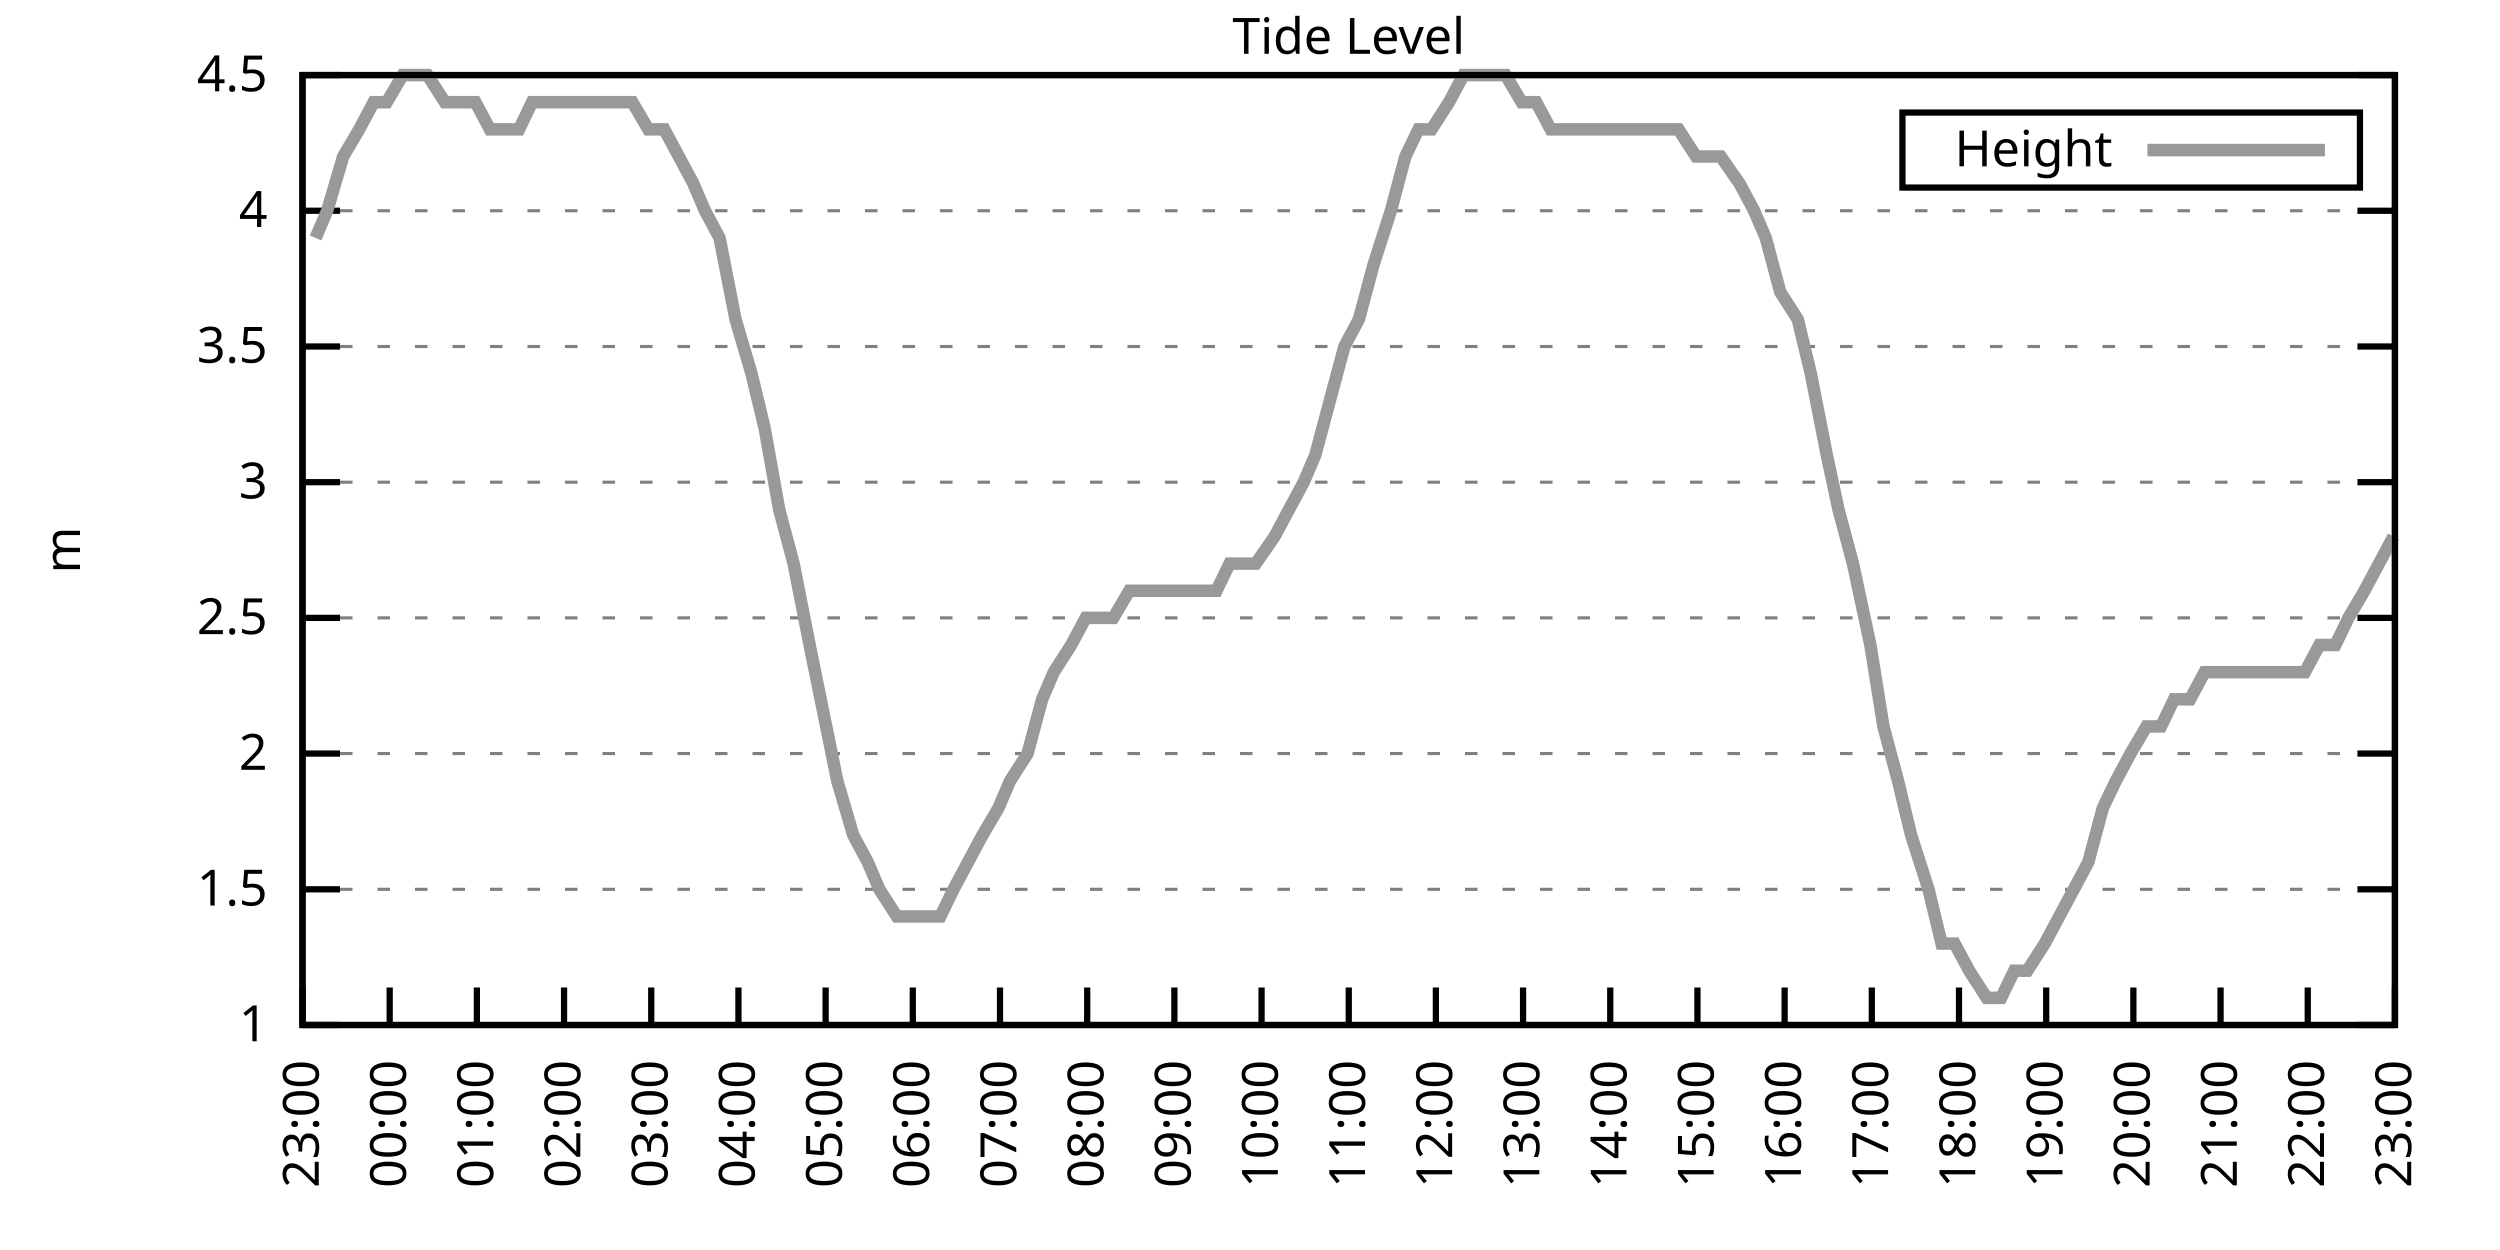
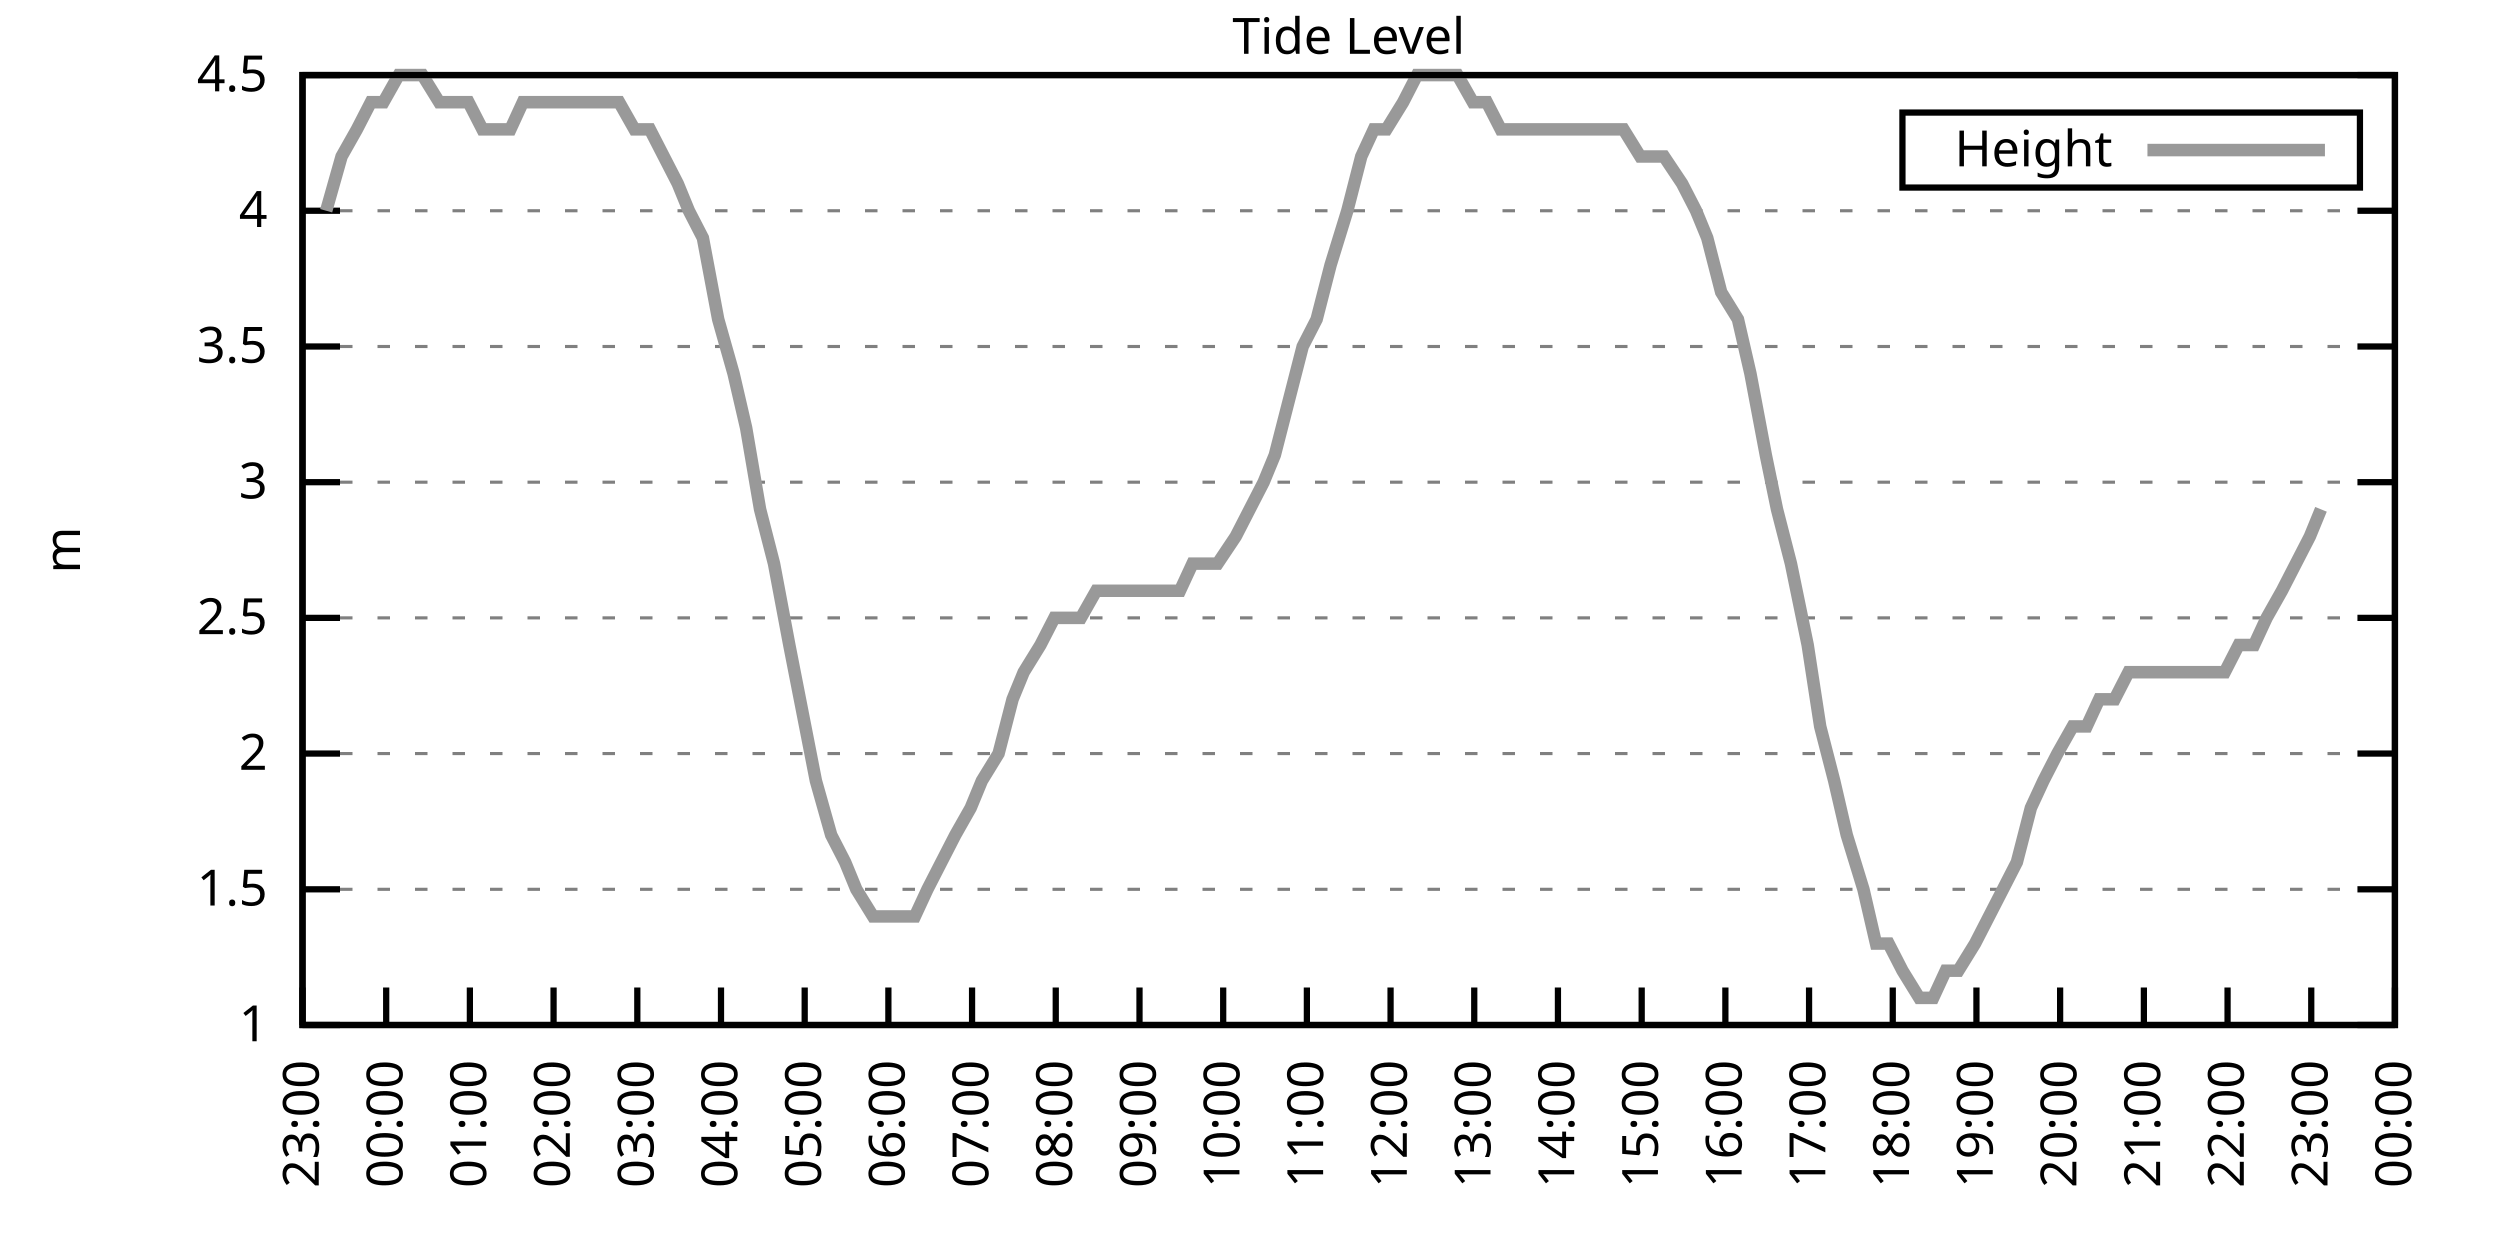
<svg xmlns="http://www.w3.org/2000/svg" xmlns:xlink="http://www.w3.org/1999/xlink" width="400" height="200" viewBox="0 0 400 200">
  <g id="gnuplot_canvas">
    <rect x="0" y="0" width="400" height="200" fill="none" />
    <defs>
      <circle id="gpDot" r="0.5" stroke-width="0.5" stroke="currentColor" />
      <path id="gpPt0" stroke-width="0.333" stroke="currentColor" d="M-1,0 h2 M0,-1 v2" />
      <path id="gpPt1" stroke-width="0.333" stroke="currentColor" d="M-1,-1 L1,1 M1,-1 L-1,1" />
      <path id="gpPt2" stroke-width="0.333" stroke="currentColor" d="M-1,0 L1,0 M0,-1 L0,1 M-1,-1 L1,1 M-1,1 L1,-1" />
      <rect id="gpPt3" stroke-width="0.333" stroke="currentColor" x="-1" y="-1" width="2" height="2" />
      <rect id="gpPt4" stroke-width="0.333" stroke="currentColor" fill="currentColor" x="-1" y="-1" width="2" height="2" />
      <circle id="gpPt5" stroke-width="0.333" stroke="currentColor" cx="0" cy="0" r="1" />
      <use xlink:href="#gpPt5" id="gpPt6" fill="currentColor" stroke="none" />
      <path id="gpPt7" stroke-width="0.333" stroke="currentColor" d="M0,-1.33 L-1.33,0.67 L1.33,0.67 z" />
      <use xlink:href="#gpPt7" id="gpPt8" fill="currentColor" stroke="none" />
      <use xlink:href="#gpPt7" id="gpPt9" stroke="currentColor" transform="rotate(180)" />
      <use xlink:href="#gpPt9" id="gpPt10" fill="currentColor" stroke="none" />
      <use xlink:href="#gpPt3" id="gpPt11" stroke="currentColor" transform="rotate(45)" />
      <use xlink:href="#gpPt11" id="gpPt12" fill="currentColor" stroke="none" />
      <path id="gpPt13" stroke-width="0.333" stroke="currentColor" d="M0,1.330 L1.265,0.411 L0.782,-1.067 L-0.782,-1.076 L-1.265,0.411 z" />
      <use xlink:href="#gpPt13" id="gpPt14" fill="currentColor" stroke="none" />
      <filter id="textbox" filterUnits="objectBoundingBox" x="0" y="0" height="1" width="1">
        <feFlood flood-color="white" flood-opacity="1" result="bgnd" />
        <feComposite in="SourceGraphic" in2="bgnd" operator="atop" />
      </filter>
      <filter id="greybox" filterUnits="objectBoundingBox" x="0" y="0" height="1" width="1">
        <feFlood flood-color="lightgrey" flood-opacity="1" result="grey" />
        <feComposite in="SourceGraphic" in2="grey" operator="atop" />
      </filter>
    </defs>
    <g fill="none" color="white" stroke="currentColor" stroke-width="1.00" stroke-linecap="butt" stroke-linejoin="miter">
</g>
    <g fill="none" color="black" stroke="currentColor" stroke-width="1.00" stroke-linecap="butt" stroke-linejoin="miter">
      <g stroke="none" shape-rendering="crispEdges">
        <polygon fill="rgb(255, 255, 255)" points="48.40,164.00 383.18,164.00 383.18,12.02 48.40,12.02 " />
      </g>
    </g>
    <g fill="none" color="black" stroke="currentColor" stroke-width="1.00" stroke-linecap="butt" stroke-linejoin="miter">
</g>
    <g fill="none" color="black" stroke="black" stroke-width="0.50" stroke-linecap="butt" stroke-linejoin="miter">
</g>
    <g fill="none" color="gray" stroke="currentColor" stroke-width="0.50" stroke-linecap="butt" stroke-linejoin="miter">
      <path stroke="gray" stroke-dasharray="2,4" class="gridline" d="M48.40,164.00 L383.19,164.00  " />
    </g>
    <g fill="none" color="gray" stroke="gray" stroke-width="1.00" stroke-linecap="butt" stroke-linejoin="miter">
</g>
    <g fill="none" color="black" stroke="currentColor" stroke-width="1.00" stroke-linecap="butt" stroke-linejoin="miter">
      <path stroke="black" d="M48.40,164.00 L54.40,164.00 M383.19,164.00 L377.19,164.00  " />
      <g transform="translate(42.80,166.60)" stroke="none" fill="black" font-family="Sans" font-size="8.00" text-anchor="end">
        <text>
          <tspan font-family="Sans"> 1</tspan>
        </text>
      </g>
    </g>
    <g fill="none" color="black" stroke="currentColor" stroke-width="1.00" stroke-linecap="butt" stroke-linejoin="miter">
</g>
    <g fill="none" color="black" stroke="black" stroke-width="0.50" stroke-linecap="butt" stroke-linejoin="miter">
</g>
    <g fill="none" color="gray" stroke="currentColor" stroke-width="0.50" stroke-linecap="butt" stroke-linejoin="miter">
      <path stroke="gray" stroke-dasharray="2,4" class="gridline" d="M48.40,142.29 L383.19,142.29  " />
    </g>
    <g fill="none" color="gray" stroke="gray" stroke-width="1.00" stroke-linecap="butt" stroke-linejoin="miter">
</g>
    <g fill="none" color="black" stroke="currentColor" stroke-width="1.00" stroke-linecap="butt" stroke-linejoin="miter">
      <path stroke="black" d="M48.40,142.29 L54.40,142.29 M383.19,142.29 L377.19,142.29  " />
      <g transform="translate(42.80,144.89)" stroke="none" fill="black" font-family="Sans" font-size="8.00" text-anchor="end">
        <text>
          <tspan font-family="Sans"> 1.5</tspan>
        </text>
      </g>
    </g>
    <g fill="none" color="black" stroke="currentColor" stroke-width="1.00" stroke-linecap="butt" stroke-linejoin="miter">
</g>
    <g fill="none" color="black" stroke="black" stroke-width="0.50" stroke-linecap="butt" stroke-linejoin="miter">
</g>
    <g fill="none" color="gray" stroke="currentColor" stroke-width="0.50" stroke-linecap="butt" stroke-linejoin="miter">
      <path stroke="gray" stroke-dasharray="2,4" class="gridline" d="M48.40,120.57 L383.19,120.57  " />
    </g>
    <g fill="none" color="gray" stroke="gray" stroke-width="1.00" stroke-linecap="butt" stroke-linejoin="miter">
</g>
    <g fill="none" color="black" stroke="currentColor" stroke-width="1.00" stroke-linecap="butt" stroke-linejoin="miter">
      <path stroke="black" d="M48.40,120.57 L54.40,120.57 M383.19,120.57 L377.19,120.57  " />
      <g transform="translate(42.80,123.17)" stroke="none" fill="black" font-family="Sans" font-size="8.00" text-anchor="end">
        <text>
          <tspan font-family="Sans"> 2</tspan>
        </text>
      </g>
    </g>
    <g fill="none" color="black" stroke="currentColor" stroke-width="1.00" stroke-linecap="butt" stroke-linejoin="miter">
</g>
    <g fill="none" color="black" stroke="black" stroke-width="0.50" stroke-linecap="butt" stroke-linejoin="miter">
</g>
    <g fill="none" color="gray" stroke="currentColor" stroke-width="0.50" stroke-linecap="butt" stroke-linejoin="miter">
      <path stroke="gray" stroke-dasharray="2,4" class="gridline" d="M48.40,98.86 L383.19,98.86  " />
    </g>
    <g fill="none" color="gray" stroke="gray" stroke-width="1.00" stroke-linecap="butt" stroke-linejoin="miter">
</g>
    <g fill="none" color="black" stroke="currentColor" stroke-width="1.00" stroke-linecap="butt" stroke-linejoin="miter">
      <path stroke="black" d="M48.40,98.86 L54.40,98.86 M383.19,98.86 L377.19,98.86  " />
      <g transform="translate(42.80,101.46)" stroke="none" fill="black" font-family="Sans" font-size="8.00" text-anchor="end">
        <text>
          <tspan font-family="Sans"> 2.5</tspan>
        </text>
      </g>
    </g>
    <g fill="none" color="black" stroke="currentColor" stroke-width="1.00" stroke-linecap="butt" stroke-linejoin="miter">
</g>
    <g fill="none" color="black" stroke="black" stroke-width="0.50" stroke-linecap="butt" stroke-linejoin="miter">
</g>
    <g fill="none" color="gray" stroke="currentColor" stroke-width="0.50" stroke-linecap="butt" stroke-linejoin="miter">
      <path stroke="gray" stroke-dasharray="2,4" class="gridline" d="M48.40,77.15 L383.19,77.15  " />
    </g>
    <g fill="none" color="gray" stroke="gray" stroke-width="1.00" stroke-linecap="butt" stroke-linejoin="miter">
</g>
    <g fill="none" color="black" stroke="currentColor" stroke-width="1.00" stroke-linecap="butt" stroke-linejoin="miter">
      <path stroke="black" d="M48.40,77.15 L54.40,77.15 M383.19,77.15 L377.19,77.15  " />
      <g transform="translate(42.80,79.75)" stroke="none" fill="black" font-family="Sans" font-size="8.00" text-anchor="end">
        <text>
          <tspan font-family="Sans"> 3</tspan>
        </text>
      </g>
    </g>
    <g fill="none" color="black" stroke="currentColor" stroke-width="1.00" stroke-linecap="butt" stroke-linejoin="miter">
</g>
    <g fill="none" color="black" stroke="black" stroke-width="0.50" stroke-linecap="butt" stroke-linejoin="miter">
</g>
    <g fill="none" color="gray" stroke="currentColor" stroke-width="0.50" stroke-linecap="butt" stroke-linejoin="miter">
      <path stroke="gray" stroke-dasharray="2,4" class="gridline" d="M48.40,55.44 L383.19,55.44  " />
    </g>
    <g fill="none" color="gray" stroke="gray" stroke-width="1.00" stroke-linecap="butt" stroke-linejoin="miter">
</g>
    <g fill="none" color="black" stroke="currentColor" stroke-width="1.00" stroke-linecap="butt" stroke-linejoin="miter">
      <path stroke="black" d="M48.40,55.44 L54.40,55.44 M383.19,55.44 L377.19,55.44  " />
      <g transform="translate(42.80,58.04)" stroke="none" fill="black" font-family="Sans" font-size="8.00" text-anchor="end">
        <text>
          <tspan font-family="Sans"> 3.5</tspan>
        </text>
      </g>
    </g>
    <g fill="none" color="black" stroke="currentColor" stroke-width="1.00" stroke-linecap="butt" stroke-linejoin="miter">
</g>
    <g fill="none" color="black" stroke="black" stroke-width="0.50" stroke-linecap="butt" stroke-linejoin="miter">
</g>
    <g fill="none" color="gray" stroke="currentColor" stroke-width="0.50" stroke-linecap="butt" stroke-linejoin="miter">
      <path stroke="gray" stroke-dasharray="2,4" class="gridline" d="M48.40,33.72 L383.19,33.72  " />
    </g>
    <g fill="none" color="gray" stroke="gray" stroke-width="1.00" stroke-linecap="butt" stroke-linejoin="miter">
</g>
    <g fill="none" color="black" stroke="currentColor" stroke-width="1.00" stroke-linecap="butt" stroke-linejoin="miter">
      <path stroke="black" d="M48.40,33.72 L54.40,33.72 M383.19,33.72 L377.19,33.72  " />
      <g transform="translate(42.80,36.32)" stroke="none" fill="black" font-family="Sans" font-size="8.00" text-anchor="end">
        <text>
          <tspan font-family="Sans"> 4</tspan>
        </text>
      </g>
    </g>
    <g fill="none" color="black" stroke="currentColor" stroke-width="1.00" stroke-linecap="butt" stroke-linejoin="miter">
</g>
    <g fill="none" color="black" stroke="black" stroke-width="0.50" stroke-linecap="butt" stroke-linejoin="miter">
</g>
    <g fill="none" color="gray" stroke="currentColor" stroke-width="0.50" stroke-linecap="butt" stroke-linejoin="miter">
      <path stroke="gray" stroke-dasharray="2,4" class="gridline" d="M48.40,12.01 L383.19,12.01  " />
    </g>
    <g fill="none" color="gray" stroke="gray" stroke-width="1.00" stroke-linecap="butt" stroke-linejoin="miter">
</g>
    <g fill="none" color="black" stroke="currentColor" stroke-width="1.00" stroke-linecap="butt" stroke-linejoin="miter">
      <path stroke="black" d="M48.40,12.01 L54.40,12.01 M383.19,12.01 L377.19,12.01  " />
      <g transform="translate(42.80,14.61)" stroke="none" fill="black" font-family="Sans" font-size="8.00" text-anchor="end">
        <text>
          <tspan font-family="Sans"> 4.5</tspan>
        </text>
      </g>
    </g>
    <g fill="none" color="black" stroke="currentColor" stroke-width="1.00" stroke-linecap="butt" stroke-linejoin="miter">
      <path stroke="black" d="M48.40,164.00 L48.40,158.00  " />
      <g transform="translate(51.00,169.60) rotate(270.00)" stroke="none" fill="black" font-family="Sans" font-size="8.00" text-anchor="end">
        <text>
          <tspan font-family="Sans">23:00</tspan>
        </text>
      </g>
    </g>
    <g fill="none" color="black" stroke="currentColor" stroke-width="1.00" stroke-linecap="butt" stroke-linejoin="miter">
-       <path stroke="black" d="M62.35,164.00 L62.35,158.00  " />
-       <g transform="translate(64.95,169.60) rotate(270.00)" stroke="none" fill="black" font-family="Sans" font-size="8.00" text-anchor="end">
+       <path stroke="black" d="M61.79,164.00 L61.79,158.00  " />
+       <g transform="translate(64.39,169.60) rotate(270.00)" stroke="none" fill="black" font-family="Sans" font-size="8.00" text-anchor="end">
        <text>
          <tspan font-family="Sans">00:00</tspan>
        </text>
      </g>
    </g>
    <g fill="none" color="black" stroke="currentColor" stroke-width="1.00" stroke-linecap="butt" stroke-linejoin="miter">
-       <path stroke="black" d="M76.30,164.00 L76.30,158.00  " />
-       <g transform="translate(78.90,169.60) rotate(270.00)" stroke="none" fill="black" font-family="Sans" font-size="8.00" text-anchor="end">
+       <path stroke="black" d="M75.18,164.00 L75.18,158.00  " />
+       <g transform="translate(77.78,169.60) rotate(270.00)" stroke="none" fill="black" font-family="Sans" font-size="8.00" text-anchor="end">
        <text>
          <tspan font-family="Sans">01:00</tspan>
        </text>
      </g>
    </g>
    <g fill="none" color="black" stroke="currentColor" stroke-width="1.00" stroke-linecap="butt" stroke-linejoin="miter">
-       <path stroke="black" d="M90.25,164.00 L90.25,158.00  " />
-       <g transform="translate(92.85,169.60) rotate(270.00)" stroke="none" fill="black" font-family="Sans" font-size="8.00" text-anchor="end">
+       <path stroke="black" d="M88.57,164.00 L88.57,158.00  " />
+       <g transform="translate(91.17,169.60) rotate(270.00)" stroke="none" fill="black" font-family="Sans" font-size="8.00" text-anchor="end">
        <text>
          <tspan font-family="Sans">02:00</tspan>
        </text>
      </g>
    </g>
    <g fill="none" color="black" stroke="currentColor" stroke-width="1.00" stroke-linecap="butt" stroke-linejoin="miter">
-       <path stroke="black" d="M104.20,164.00 L104.20,158.00  " />
-       <g transform="translate(106.80,169.60) rotate(270.00)" stroke="none" fill="black" font-family="Sans" font-size="8.00" text-anchor="end">
+       <path stroke="black" d="M101.97,164.00 L101.97,158.00  " />
+       <g transform="translate(104.57,169.60) rotate(270.00)" stroke="none" fill="black" font-family="Sans" font-size="8.00" text-anchor="end">
        <text>
          <tspan font-family="Sans">03:00</tspan>
        </text>
      </g>
    </g>
    <g fill="none" color="black" stroke="currentColor" stroke-width="1.00" stroke-linecap="butt" stroke-linejoin="miter">
-       <path stroke="black" d="M118.15,164.00 L118.15,158.00  " />
-       <g transform="translate(120.75,169.60) rotate(270.00)" stroke="none" fill="black" font-family="Sans" font-size="8.00" text-anchor="end">
+       <path stroke="black" d="M115.36,164.00 L115.36,158.00  " />
+       <g transform="translate(117.96,169.60) rotate(270.00)" stroke="none" fill="black" font-family="Sans" font-size="8.00" text-anchor="end">
        <text>
          <tspan font-family="Sans">04:00</tspan>
        </text>
      </g>
    </g>
    <g fill="none" color="black" stroke="currentColor" stroke-width="1.00" stroke-linecap="butt" stroke-linejoin="miter">
-       <path stroke="black" d="M132.10,164.00 L132.10,158.00  " />
-       <g transform="translate(134.70,169.60) rotate(270.00)" stroke="none" fill="black" font-family="Sans" font-size="8.00" text-anchor="end">
+       <path stroke="black" d="M128.75,164.00 L128.75,158.00  " />
+       <g transform="translate(131.35,169.60) rotate(270.00)" stroke="none" fill="black" font-family="Sans" font-size="8.00" text-anchor="end">
        <text>
          <tspan font-family="Sans">05:00</tspan>
        </text>
      </g>
    </g>
    <g fill="none" color="black" stroke="currentColor" stroke-width="1.00" stroke-linecap="butt" stroke-linejoin="miter">
-       <path stroke="black" d="M146.05,164.00 L146.05,158.00  " />
-       <g transform="translate(148.65,169.60) rotate(270.00)" stroke="none" fill="black" font-family="Sans" font-size="8.00" text-anchor="end">
+       <path stroke="black" d="M142.14,164.00 L142.14,158.00  " />
+       <g transform="translate(144.74,169.60) rotate(270.00)" stroke="none" fill="black" font-family="Sans" font-size="8.00" text-anchor="end">
        <text>
          <tspan font-family="Sans">06:00</tspan>
        </text>
      </g>
    </g>
    <g fill="none" color="black" stroke="currentColor" stroke-width="1.00" stroke-linecap="butt" stroke-linejoin="miter">
-       <path stroke="black" d="M160.00,164.00 L160.00,158.00  " />
-       <g transform="translate(162.60,169.60) rotate(270.00)" stroke="none" fill="black" font-family="Sans" font-size="8.00" text-anchor="end">
+       <path stroke="black" d="M155.53,164.00 L155.53,158.00  " />
+       <g transform="translate(158.13,169.60) rotate(270.00)" stroke="none" fill="black" font-family="Sans" font-size="8.00" text-anchor="end">
        <text>
          <tspan font-family="Sans">07:00</tspan>
        </text>
      </g>
    </g>
    <g fill="none" color="black" stroke="currentColor" stroke-width="1.00" stroke-linecap="butt" stroke-linejoin="miter">
-       <path stroke="black" d="M173.95,164.00 L173.95,158.00  " />
-       <g transform="translate(176.55,169.60) rotate(270.00)" stroke="none" fill="black" font-family="Sans" font-size="8.00" text-anchor="end">
+       <path stroke="black" d="M168.92,164.00 L168.92,158.00  " />
+       <g transform="translate(171.52,169.60) rotate(270.00)" stroke="none" fill="black" font-family="Sans" font-size="8.00" text-anchor="end">
        <text>
          <tspan font-family="Sans">08:00</tspan>
        </text>
      </g>
    </g>
    <g fill="none" color="black" stroke="currentColor" stroke-width="1.00" stroke-linecap="butt" stroke-linejoin="miter">
-       <path stroke="black" d="M187.90,164.00 L187.90,158.00  " />
-       <g transform="translate(190.50,169.60) rotate(270.00)" stroke="none" fill="black" font-family="Sans" font-size="8.00" text-anchor="end">
+       <path stroke="black" d="M182.32,164.00 L182.32,158.00  " />
+       <g transform="translate(184.92,169.60) rotate(270.00)" stroke="none" fill="black" font-family="Sans" font-size="8.00" text-anchor="end">
        <text>
          <tspan font-family="Sans">09:00</tspan>
        </text>
      </g>
    </g>
    <g fill="none" color="black" stroke="currentColor" stroke-width="1.00" stroke-linecap="butt" stroke-linejoin="miter">
-       <path stroke="black" d="M201.85,164.00 L201.85,158.00  " />
-       <g transform="translate(204.45,169.60) rotate(270.00)" stroke="none" fill="black" font-family="Sans" font-size="8.00" text-anchor="end">
+       <path stroke="black" d="M195.71,164.00 L195.71,158.00  " />
+       <g transform="translate(198.31,169.60) rotate(270.00)" stroke="none" fill="black" font-family="Sans" font-size="8.00" text-anchor="end">
        <text>
          <tspan font-family="Sans">10:00</tspan>
        </text>
      </g>
    </g>
    <g fill="none" color="black" stroke="currentColor" stroke-width="1.00" stroke-linecap="butt" stroke-linejoin="miter">
-       <path stroke="black" d="M215.80,164.00 L215.80,158.00  " />
-       <g transform="translate(218.40,169.60) rotate(270.00)" stroke="none" fill="black" font-family="Sans" font-size="8.00" text-anchor="end">
+       <path stroke="black" d="M209.10,164.00 L209.10,158.00  " />
+       <g transform="translate(211.70,169.60) rotate(270.00)" stroke="none" fill="black" font-family="Sans" font-size="8.00" text-anchor="end">
        <text>
          <tspan font-family="Sans">11:00</tspan>
        </text>
      </g>
    </g>
    <g fill="none" color="black" stroke="currentColor" stroke-width="1.00" stroke-linecap="butt" stroke-linejoin="miter">
-       <path stroke="black" d="M229.74,164.00 L229.74,158.00  " />
-       <g transform="translate(232.34,169.60) rotate(270.00)" stroke="none" fill="black" font-family="Sans" font-size="8.00" text-anchor="end">
+       <path stroke="black" d="M222.49,164.00 L222.49,158.00  " />
+       <g transform="translate(225.09,169.60) rotate(270.00)" stroke="none" fill="black" font-family="Sans" font-size="8.00" text-anchor="end">
        <text>
          <tspan font-family="Sans">12:00</tspan>
        </text>
      </g>
    </g>
    <g fill="none" color="black" stroke="currentColor" stroke-width="1.00" stroke-linecap="butt" stroke-linejoin="miter">
-       <path stroke="black" d="M243.69,164.00 L243.69,158.00  " />
-       <g transform="translate(246.29,169.60) rotate(270.00)" stroke="none" fill="black" font-family="Sans" font-size="8.00" text-anchor="end">
+       <path stroke="black" d="M235.88,164.00 L235.88,158.00  " />
+       <g transform="translate(238.48,169.60) rotate(270.00)" stroke="none" fill="black" font-family="Sans" font-size="8.00" text-anchor="end">
        <text>
          <tspan font-family="Sans">13:00</tspan>
        </text>
      </g>
    </g>
    <g fill="none" color="black" stroke="currentColor" stroke-width="1.00" stroke-linecap="butt" stroke-linejoin="miter">
-       <path stroke="black" d="M257.64,164.00 L257.64,158.00  " />
-       <g transform="translate(260.24,169.60) rotate(270.00)" stroke="none" fill="black" font-family="Sans" font-size="8.00" text-anchor="end">
+       <path stroke="black" d="M249.27,164.00 L249.27,158.00  " />
+       <g transform="translate(251.87,169.60) rotate(270.00)" stroke="none" fill="black" font-family="Sans" font-size="8.00" text-anchor="end">
        <text>
          <tspan font-family="Sans">14:00</tspan>
        </text>
      </g>
    </g>
    <g fill="none" color="black" stroke="currentColor" stroke-width="1.00" stroke-linecap="butt" stroke-linejoin="miter">
-       <path stroke="black" d="M271.59,164.00 L271.59,158.00  " />
-       <g transform="translate(274.19,169.60) rotate(270.00)" stroke="none" fill="black" font-family="Sans" font-size="8.00" text-anchor="end">
+       <path stroke="black" d="M262.67,164.00 L262.67,158.00  " />
+       <g transform="translate(265.27,169.60) rotate(270.00)" stroke="none" fill="black" font-family="Sans" font-size="8.00" text-anchor="end">
        <text>
          <tspan font-family="Sans">15:00</tspan>
        </text>
      </g>
    </g>
    <g fill="none" color="black" stroke="currentColor" stroke-width="1.00" stroke-linecap="butt" stroke-linejoin="miter">
-       <path stroke="black" d="M285.54,164.00 L285.54,158.00  " />
-       <g transform="translate(288.14,169.60) rotate(270.00)" stroke="none" fill="black" font-family="Sans" font-size="8.00" text-anchor="end">
+       <path stroke="black" d="M276.06,164.00 L276.06,158.00  " />
+       <g transform="translate(278.66,169.60) rotate(270.00)" stroke="none" fill="black" font-family="Sans" font-size="8.00" text-anchor="end">
        <text>
          <tspan font-family="Sans">16:00</tspan>
        </text>
      </g>
    </g>
    <g fill="none" color="black" stroke="currentColor" stroke-width="1.00" stroke-linecap="butt" stroke-linejoin="miter">
-       <path stroke="black" d="M299.49,164.00 L299.49,158.00  " />
-       <g transform="translate(302.09,169.60) rotate(270.00)" stroke="none" fill="black" font-family="Sans" font-size="8.00" text-anchor="end">
+       <path stroke="black" d="M289.45,164.00 L289.45,158.00  " />
+       <g transform="translate(292.05,169.60) rotate(270.00)" stroke="none" fill="black" font-family="Sans" font-size="8.00" text-anchor="end">
        <text>
          <tspan font-family="Sans">17:00</tspan>
        </text>
      </g>
    </g>
    <g fill="none" color="black" stroke="currentColor" stroke-width="1.00" stroke-linecap="butt" stroke-linejoin="miter">
-       <path stroke="black" d="M313.44,164.00 L313.44,158.00  " />
-       <g transform="translate(316.04,169.60) rotate(270.00)" stroke="none" fill="black" font-family="Sans" font-size="8.00" text-anchor="end">
+       <path stroke="black" d="M302.84,164.00 L302.84,158.00  " />
+       <g transform="translate(305.44,169.60) rotate(270.00)" stroke="none" fill="black" font-family="Sans" font-size="8.00" text-anchor="end">
        <text>
          <tspan font-family="Sans">18:00</tspan>
        </text>
      </g>
    </g>
    <g fill="none" color="black" stroke="currentColor" stroke-width="1.00" stroke-linecap="butt" stroke-linejoin="miter">
-       <path stroke="black" d="M327.39,164.00 L327.39,158.00  " />
-       <g transform="translate(329.99,169.60) rotate(270.00)" stroke="none" fill="black" font-family="Sans" font-size="8.00" text-anchor="end">
+       <path stroke="black" d="M316.23,164.00 L316.23,158.00  " />
+       <g transform="translate(318.83,169.60) rotate(270.00)" stroke="none" fill="black" font-family="Sans" font-size="8.00" text-anchor="end">
        <text>
          <tspan font-family="Sans">19:00</tspan>
        </text>
      </g>
    </g>
    <g fill="none" color="black" stroke="currentColor" stroke-width="1.00" stroke-linecap="butt" stroke-linejoin="miter">
-       <path stroke="black" d="M341.34,164.00 L341.34,158.00  " />
-       <g transform="translate(343.94,169.60) rotate(270.00)" stroke="none" fill="black" font-family="Sans" font-size="8.00" text-anchor="end">
+       <path stroke="black" d="M329.62,164.00 L329.62,158.00  " />
+       <g transform="translate(332.22,169.60) rotate(270.00)" stroke="none" fill="black" font-family="Sans" font-size="8.00" text-anchor="end">
        <text>
          <tspan font-family="Sans">20:00</tspan>
        </text>
      </g>
    </g>
    <g fill="none" color="black" stroke="currentColor" stroke-width="1.00" stroke-linecap="butt" stroke-linejoin="miter">
-       <path stroke="black" d="M355.29,164.00 L355.29,158.00  " />
-       <g transform="translate(357.89,169.60) rotate(270.00)" stroke="none" fill="black" font-family="Sans" font-size="8.00" text-anchor="end">
+       <path stroke="black" d="M343.02,164.00 L343.02,158.00  " />
+       <g transform="translate(345.62,169.60) rotate(270.00)" stroke="none" fill="black" font-family="Sans" font-size="8.00" text-anchor="end">
        <text>
          <tspan font-family="Sans">21:00</tspan>
        </text>
      </g>
    </g>
    <g fill="none" color="black" stroke="currentColor" stroke-width="1.00" stroke-linecap="butt" stroke-linejoin="miter">
-       <path stroke="black" d="M369.24,164.00 L369.24,158.00  " />
-       <g transform="translate(371.84,169.60) rotate(270.00)" stroke="none" fill="black" font-family="Sans" font-size="8.00" text-anchor="end">
+       <path stroke="black" d="M356.41,164.00 L356.41,158.00  " />
+       <g transform="translate(359.01,169.60) rotate(270.00)" stroke="none" fill="black" font-family="Sans" font-size="8.00" text-anchor="end">
        <text>
          <tspan font-family="Sans">22:00</tspan>
+         </text>
+       </g>
+     </g>
+     <g fill="none" color="black" stroke="currentColor" stroke-width="1.00" stroke-linecap="butt" stroke-linejoin="miter">
+       <path stroke="black" d="M369.80,164.00 L369.80,158.00  " />
+       <g transform="translate(372.40,169.60) rotate(270.00)" stroke="none" fill="black" font-family="Sans" font-size="8.00" text-anchor="end">
+         <text>
+           <tspan font-family="Sans">23:00</tspan>
        </text>
      </g>
    </g>
    <g fill="none" color="black" stroke="currentColor" stroke-width="1.00" stroke-linecap="butt" stroke-linejoin="miter">
      <path stroke="black" d="M383.19,164.00 L383.19,158.00  " />
      <g transform="translate(385.79,169.60) rotate(270.00)" stroke="none" fill="black" font-family="Sans" font-size="8.00" text-anchor="end">
        <text>
-           <tspan font-family="Sans">23:00</tspan>
+           <tspan font-family="Sans">00:00</tspan>
        </text>
      </g>
    </g>
    <g fill="none" color="black" stroke="currentColor" stroke-width="1.00" stroke-linecap="butt" stroke-linejoin="miter">
</g>
    <g fill="none" color="black" stroke="currentColor" stroke-width="1.00" stroke-linecap="butt" stroke-linejoin="miter">
      <path stroke="black" d="M48.40,12.01 L48.40,164.00 L383.19,164.00 L383.19,12.01 L48.40,12.01 Z  " />
    </g>
    <g fill="none" color="black" stroke="currentColor" stroke-width="1.00" stroke-linecap="butt" stroke-linejoin="miter">
</g>
    <g fill="none" color="black" stroke="currentColor" stroke-width="1.00" stroke-linecap="butt" stroke-linejoin="miter">
      <path stroke="black" d="M304.39,30.01 L304.39,18.01 L377.59,18.01 L377.59,30.01 L304.39,30.01 Z  " />
    </g>
    <g id="Tide_level_plot_1">
      <g fill="none" color="white" stroke="black" stroke-width="2.00" stroke-linecap="butt" stroke-linejoin="miter">
</g>
      <g fill="none" color="black" stroke="currentColor" stroke-width="2.00" stroke-linecap="butt" stroke-linejoin="miter">
        <g transform="translate(337.99,26.61)" stroke="none" fill="black" font-family="Sans" font-size="8.00" text-anchor="end">
          <text>
            <tspan font-family="Sans">Height</tspan>
          </text>
        </g>
      </g>
      <g fill="none" color="black" stroke="currentColor" stroke-width="2.00" stroke-linecap="butt" stroke-linejoin="miter">
-         <path stroke="rgb(153, 153, 153)" d="M343.59,24.01 L371.99,24.01 M50.49,38.07 L52.35,33.72 L54.91,25.04 L57.47,20.70 L59.79,16.35 L61.88,16.35   L64.44,12.01 L66.77,12.01 L68.39,12.01 L71.18,16.35 L76.07,16.35 L78.39,20.70 L80.48,20.70 L83.04,20.70   L85.13,16.35 L87.69,16.35 L89.78,16.35 L92.11,16.35 L94.67,16.35 L96.99,16.35 L99.32,16.35 L101.18,16.35   L103.73,20.70 L106.29,20.70 L108.62,25.04 L110.94,29.38 L112.80,33.72 L115.13,38.07 L117.68,51.09 L120.24,59.78   L122.33,68.46 L124.66,81.49 L126.98,90.18 L129.54,103.20 L133.96,124.92 L136.51,133.60 L138.84,137.94 L140.70,142.29   L143.49,146.63 L145.58,146.63 L147.67,146.63 L150.46,146.63 L152.56,142.29 L154.88,137.94 L157.21,133.60 L159.76,129.26   L161.62,124.92 L164.41,120.57 L166.74,111.89 L168.60,107.55 L171.39,103.20 L173.71,98.86 L176.04,98.86 L178.13,98.86   L180.69,94.52 L182.55,94.52 L185.34,94.52 L187.43,94.52 L189.52,94.52 L191.85,94.52 L194.64,94.52 L196.73,90.18   L199.06,90.18 L200.92,90.18 L203.94,85.83 L206.26,81.49 L208.59,77.15 L210.45,72.81 L212.77,64.12 L215.10,55.44   L217.42,51.09 L219.75,42.41 L222.54,33.72 L224.86,25.04 L226.95,20.70 L229.05,20.70 L231.84,16.35 L234.16,12.01   L236.02,12.01 L238.81,12.01 L240.90,12.01 L243.46,16.35 L245.79,16.35 L248.11,20.70 L250.20,20.70 L252.30,20.70   L255.09,20.70 L257.41,20.70 L259.74,20.70 L262.06,20.70 L264.15,20.70 L266.25,20.70 L268.57,20.70 L271.36,25.04   L273.69,25.04 L275.31,25.04 L278.34,29.38 L280.66,33.72 L282.52,38.07 L284.85,46.75 L287.64,51.09 L289.73,59.78   L292.29,72.81 L294.15,81.49 L296.47,90.18 L299.26,103.20 L301.35,116.23 L303.68,124.92 L305.77,133.60 L308.56,142.29   L310.65,150.97 L312.74,150.97 L315.07,155.31 L317.86,159.66 L320.18,159.66 L322.28,155.31 L324.37,155.31 L327.16,150.97   L329.48,146.63 L331.81,142.29 L334.13,137.94 L336.46,129.26 L338.55,124.92 L340.88,120.57 L343.43,116.23 L345.76,116.23   L347.85,111.89 L350.41,111.89 L352.73,107.55 L354.83,107.55 L357.15,107.55 L359.71,107.55 L361.80,107.55 L363.89,107.55   L366.22,107.55 L368.78,107.55 L371.10,103.20 L373.66,103.20 L375.75,98.86 L378.31,94.52 L380.63,90.18 L382.96,85.83    " />
+         <path stroke="rgb(153, 153, 153)" d="M343.59,24.01 L371.99,24.01 M52.19,33.72 L54.65,25.04 L57.10,20.70 L59.34,16.35 L61.35,16.35 L63.80,12.01   L66.03,12.01 L67.59,12.01 L70.27,16.35 L74.96,16.35 L77.19,20.70 L79.20,20.70 L81.66,20.70 L83.66,16.35   L86.12,16.35 L88.13,16.35 L90.36,16.35 L92.82,16.35 L95.05,16.35 L97.28,16.35 L99.06,16.35 L101.52,20.70   L103.98,20.70 L106.21,25.04 L108.44,29.38 L110.22,33.72 L112.46,38.07 L114.91,51.09 L117.37,59.78 L119.38,68.46   L121.61,81.49 L123.84,90.18 L126.29,103.20 L130.54,124.92 L132.99,133.60 L135.22,137.94 L137.01,142.29 L139.69,146.63   L141.69,146.63 L143.70,146.63 L146.38,146.63 L148.39,142.29 L150.62,137.94 L152.85,133.60 L155.31,129.26 L157.10,124.92   L159.77,120.57 L162.01,111.89 L163.79,107.55 L166.47,103.20 L168.70,98.86 L170.93,98.86 L172.94,98.86 L175.40,94.52   L177.18,94.52 L179.86,94.52 L181.87,94.52 L183.88,94.52 L186.11,94.52 L188.79,94.52 L190.80,90.18 L193.03,90.18   L194.81,90.18 L197.72,85.83 L199.95,81.49 L202.18,77.15 L203.97,72.81 L206.20,64.12 L208.43,55.44 L210.66,51.09   L212.89,42.41 L215.57,33.72 L217.80,25.04 L219.81,20.70 L221.82,20.70 L224.50,16.35 L226.73,12.01 L228.52,12.01   L231.20,12.01 L233.20,12.01 L235.66,16.35 L237.89,16.35 L240.12,20.70 L242.13,20.70 L244.14,20.70 L246.82,20.70   L249.05,20.70 L251.28,20.70 L253.51,20.70 L255.52,20.70 L257.53,20.70 L259.76,20.70 L262.44,25.04 L264.67,25.04   L266.24,25.04 L269.14,29.38 L271.37,33.72 L273.16,38.07 L275.39,46.75 L278.07,51.09 L280.07,59.78 L282.53,72.81   L284.32,81.49 L286.55,90.18 L289.23,103.20 L291.23,116.23 L293.47,124.92 L295.48,133.60 L298.15,142.29 L300.16,150.97   L302.17,150.97 L304.40,155.31 L307.08,159.66 L309.31,159.66 L311.32,155.31 L313.33,155.31 L316.01,150.97 L318.24,146.63   L320.47,142.29 L322.70,137.94 L324.94,129.26 L326.95,124.92 L329.18,120.57 L331.63,116.23 L333.86,116.23 L335.87,111.89   L338.33,111.89 L340.56,107.55 L342.57,107.55 L344.80,107.55 L347.26,107.55 L349.26,107.55 L351.27,107.55 L353.51,107.55   L355.96,107.55 L358.19,103.20 L360.65,103.20 L362.66,98.86 L365.11,94.52 L367.34,90.18 L369.58,85.83 L371.36,81.49    " />
      </g>
    </g>
    <g fill="none" color="black" stroke="currentColor" stroke-width="2.00" stroke-linecap="butt" stroke-linejoin="miter">
</g>
    <g fill="none" color="black" stroke="black" stroke-width="1.00" stroke-linecap="butt" stroke-linejoin="miter">
</g>
    <g fill="none" color="black" stroke="currentColor" stroke-width="1.00" stroke-linecap="butt" stroke-linejoin="miter">
      <path stroke="black" d="M48.40,12.01 L48.40,164.00 L383.19,164.00 L383.19,12.01 L48.40,12.01 Z  " />
      <g transform="translate(12.80,88.01) rotate(270.00)" stroke="none" fill="black" font-family="Sans" font-size="8.00" text-anchor="middle">
        <text>
          <tspan font-family="Sans">m</tspan>
        </text>
      </g>
    </g>
    <g fill="none" color="black" stroke="currentColor" stroke-width="1.00" stroke-linecap="butt" stroke-linejoin="miter">
</g>
    <g fill="none" color="black" stroke="currentColor" stroke-width="1.00" stroke-linecap="butt" stroke-linejoin="miter">
      <g transform="translate(215.79,8.61)" stroke="none" fill="black" font-family="Sans" font-size="8.00" text-anchor="middle">
        <text>
          <tspan font-family="Sans">Tide Level</tspan>
        </text>
      </g>
    </g>
    <g fill="none" color="black" stroke="currentColor" stroke-width="1.00" stroke-linecap="butt" stroke-linejoin="miter">
</g>
  </g>
</svg>
